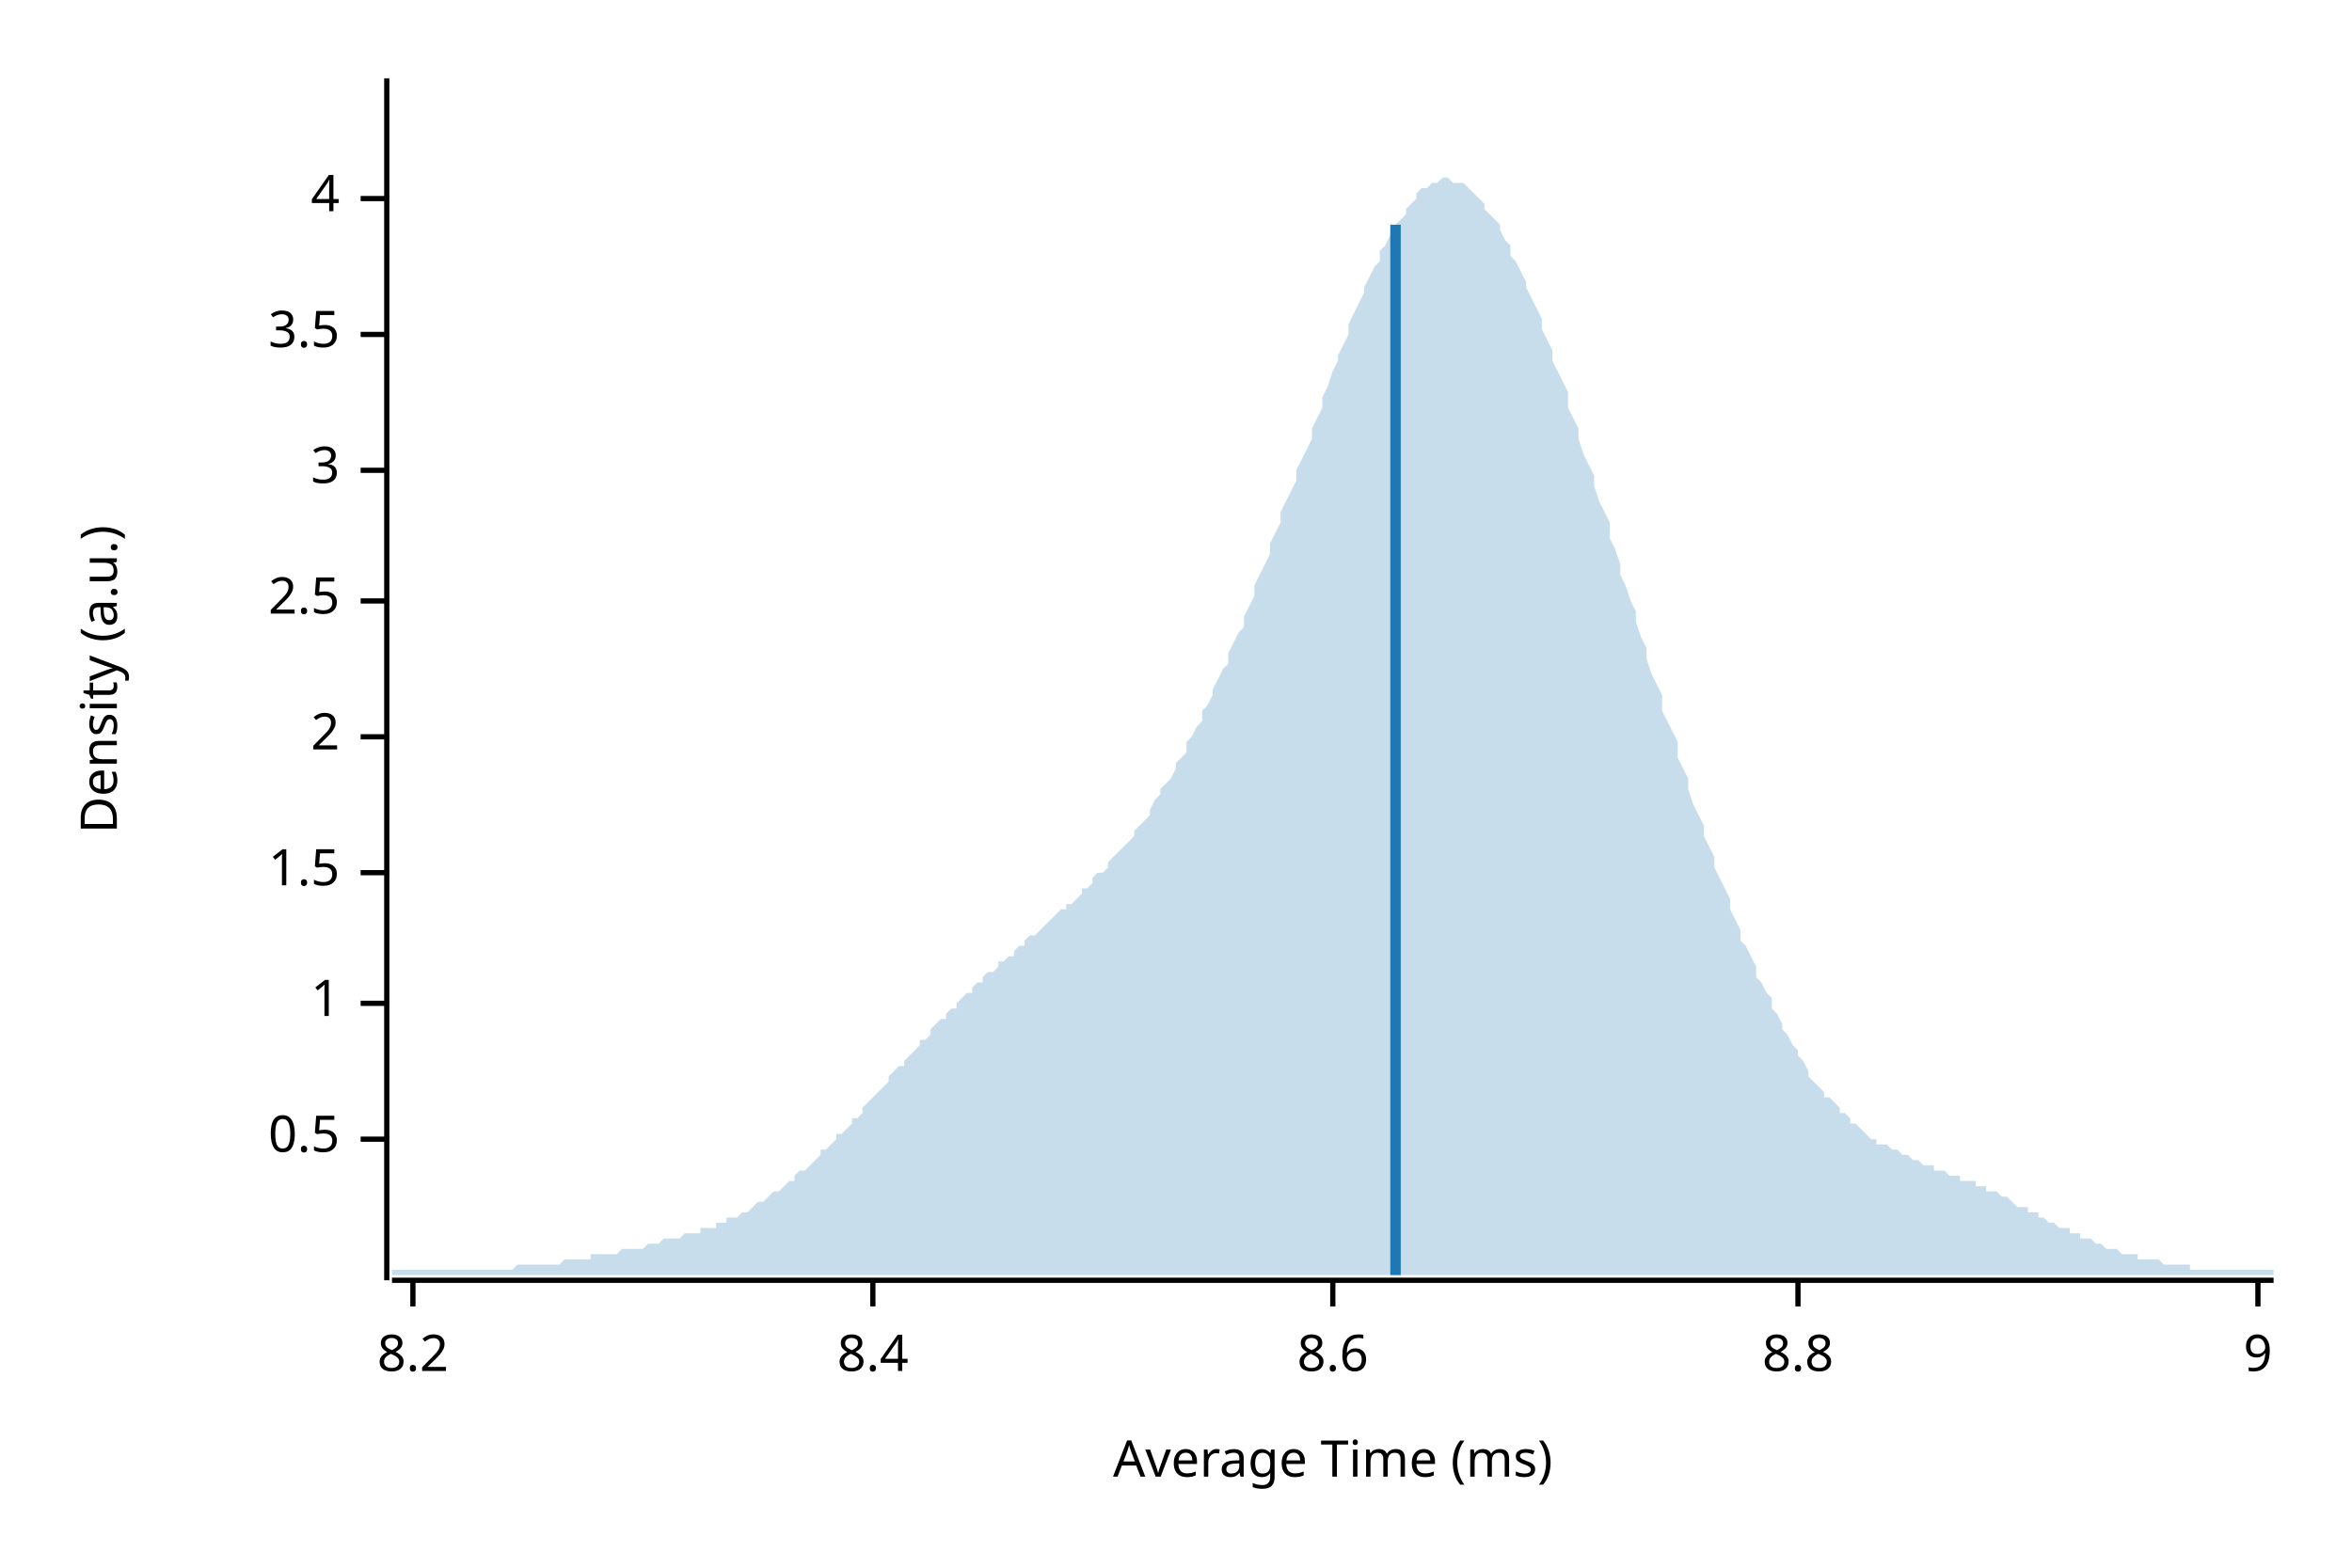
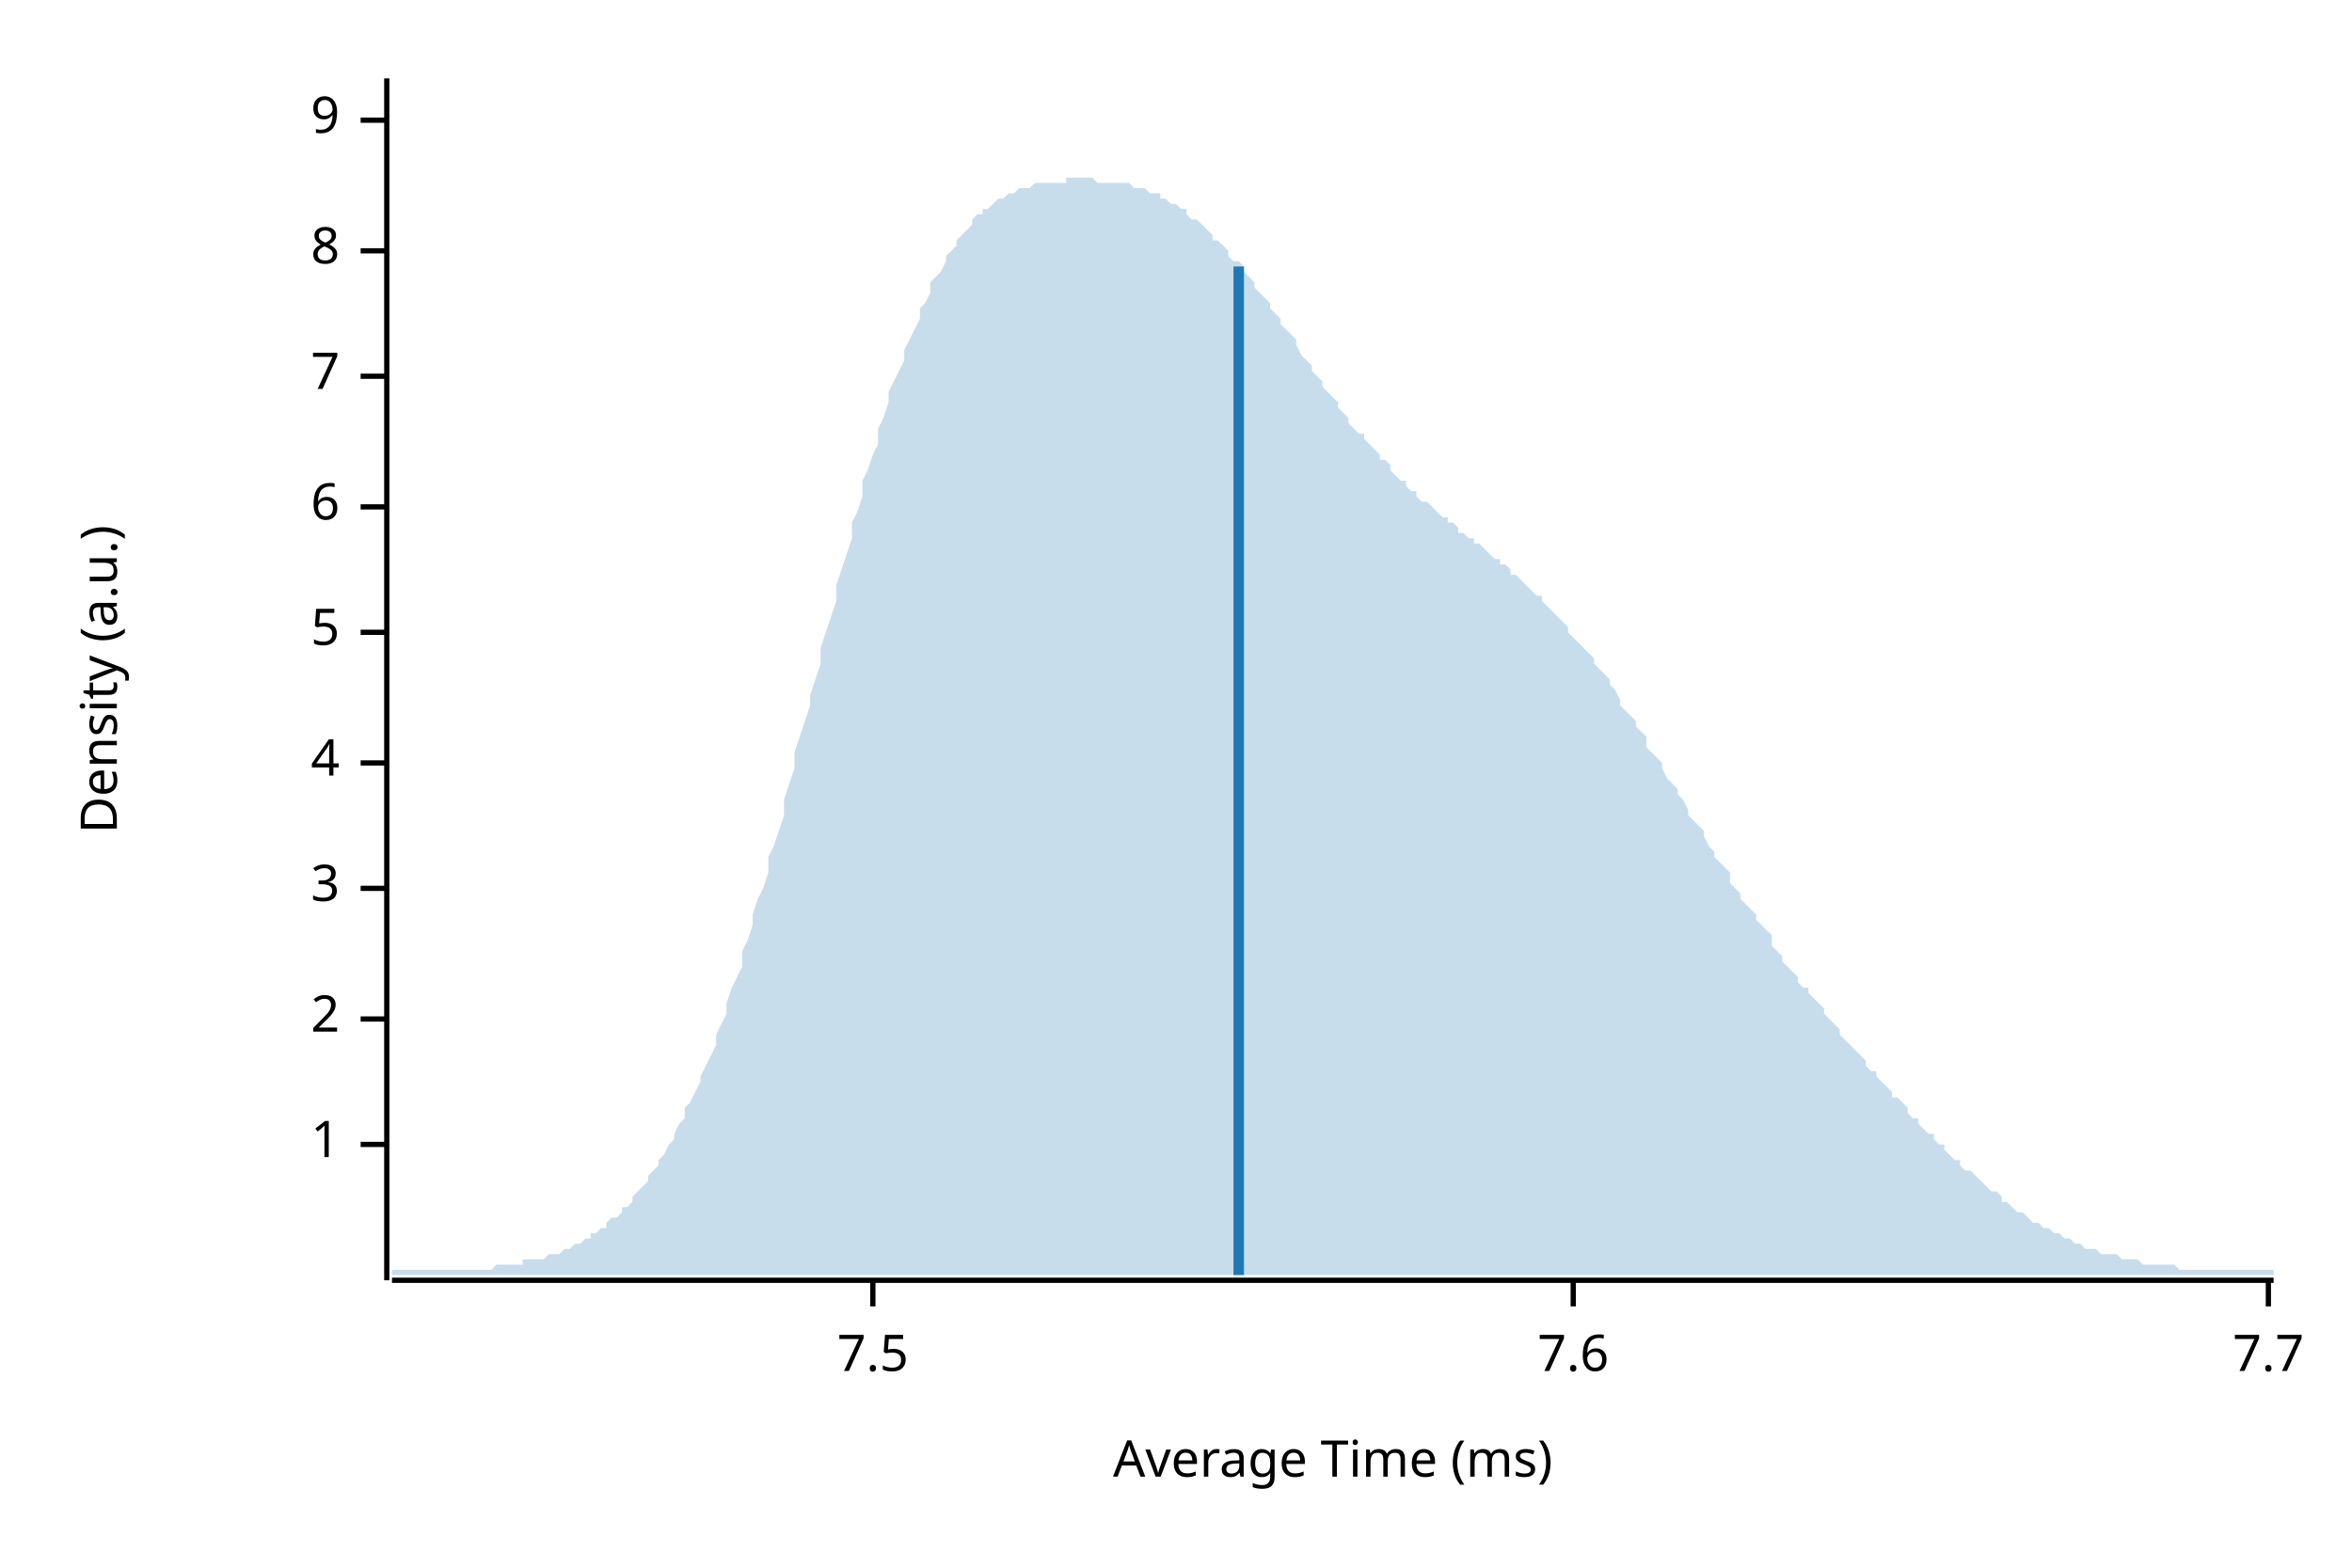
<svg xmlns="http://www.w3.org/2000/svg" width="450" height="300" viewBox="0 0 450 300">
  <text x="15" y="130" dy="0.76em" text-anchor="middle" font-family="sans-serif" font-size="9.677" opacity="1" fill="#000000" transform="rotate(270, 15, 130)">
Density (a.u.)
</text>
  <text x="255" y="285" dy="-0.5ex" text-anchor="middle" font-family="sans-serif" font-size="9.677" opacity="1" fill="#000000">
Average Time (ms)
</text>
  <polyline fill="none" opacity="1" stroke="#000000" stroke-width="1" points="74,15 74,245 " />
-   <text x="65" y="218" dy="0.5ex" text-anchor="end" font-family="sans-serif" font-size="9.677" opacity="1" fill="#000000">
- 0.5
- </text>
-   <polyline fill="none" opacity="1" stroke="#000000" stroke-width="1" points="69,218 74,218 " />
-   <text x="65" y="192" dy="0.5ex" text-anchor="end" font-family="sans-serif" font-size="9.677" opacity="1" fill="#000000">
+   <text x="65" y="219" dy="0.5ex" text-anchor="end" font-family="sans-serif" font-size="9.677" opacity="1" fill="#000000">
1
</text>
-   <polyline fill="none" opacity="1" stroke="#000000" stroke-width="1" points="69,192 74,192 " />
-   <text x="65" y="167" dy="0.5ex" text-anchor="end" font-family="sans-serif" font-size="9.677" opacity="1" fill="#000000">
- 1.5
- </text>
-   <polyline fill="none" opacity="1" stroke="#000000" stroke-width="1" points="69,167 74,167 " />
-   <text x="65" y="141" dy="0.5ex" text-anchor="end" font-family="sans-serif" font-size="9.677" opacity="1" fill="#000000">
+   <polyline fill="none" opacity="1" stroke="#000000" stroke-width="1" points="69,219 74,219 " />
+   <text x="65" y="195" dy="0.5ex" text-anchor="end" font-family="sans-serif" font-size="9.677" opacity="1" fill="#000000">
2
</text>
-   <polyline fill="none" opacity="1" stroke="#000000" stroke-width="1" points="69,141 74,141 " />
-   <text x="65" y="115" dy="0.5ex" text-anchor="end" font-family="sans-serif" font-size="9.677" opacity="1" fill="#000000">
- 2.5
- </text>
-   <polyline fill="none" opacity="1" stroke="#000000" stroke-width="1" points="69,115 74,115 " />
-   <text x="65" y="90" dy="0.5ex" text-anchor="end" font-family="sans-serif" font-size="9.677" opacity="1" fill="#000000">
+   <polyline fill="none" opacity="1" stroke="#000000" stroke-width="1" points="69,195 74,195 " />
+   <text x="65" y="170" dy="0.5ex" text-anchor="end" font-family="sans-serif" font-size="9.677" opacity="1" fill="#000000">
3
</text>
-   <polyline fill="none" opacity="1" stroke="#000000" stroke-width="1" points="69,90 74,90 " />
-   <text x="65" y="64" dy="0.5ex" text-anchor="end" font-family="sans-serif" font-size="9.677" opacity="1" fill="#000000">
- 3.5
- </text>
-   <polyline fill="none" opacity="1" stroke="#000000" stroke-width="1" points="69,64 74,64 " />
-   <text x="65" y="38" dy="0.5ex" text-anchor="end" font-family="sans-serif" font-size="9.677" opacity="1" fill="#000000">
+   <polyline fill="none" opacity="1" stroke="#000000" stroke-width="1" points="69,170 74,170 " />
+   <text x="65" y="146" dy="0.5ex" text-anchor="end" font-family="sans-serif" font-size="9.677" opacity="1" fill="#000000">
4
</text>
-   <polyline fill="none" opacity="1" stroke="#000000" stroke-width="1" points="69,38 74,38 " />
+   <polyline fill="none" opacity="1" stroke="#000000" stroke-width="1" points="69,146 74,146 " />
+   <text x="65" y="121" dy="0.5ex" text-anchor="end" font-family="sans-serif" font-size="9.677" opacity="1" fill="#000000">
+ 5
+ </text>
+   <polyline fill="none" opacity="1" stroke="#000000" stroke-width="1" points="69,121 74,121 " />
+   <text x="65" y="97" dy="0.5ex" text-anchor="end" font-family="sans-serif" font-size="9.677" opacity="1" fill="#000000">
+ 6
+ </text>
+   <polyline fill="none" opacity="1" stroke="#000000" stroke-width="1" points="69,97 74,97 " />
+   <text x="65" y="72" dy="0.5ex" text-anchor="end" font-family="sans-serif" font-size="9.677" opacity="1" fill="#000000">
+ 7
+ </text>
+   <polyline fill="none" opacity="1" stroke="#000000" stroke-width="1" points="69,72 74,72 " />
+   <text x="65" y="48" dy="0.5ex" text-anchor="end" font-family="sans-serif" font-size="9.677" opacity="1" fill="#000000">
+ 8
+ </text>
+   <polyline fill="none" opacity="1" stroke="#000000" stroke-width="1" points="69,48 74,48 " />
+   <text x="65" y="23" dy="0.5ex" text-anchor="end" font-family="sans-serif" font-size="9.677" opacity="1" fill="#000000">
+ 9
+ </text>
+   <polyline fill="none" opacity="1" stroke="#000000" stroke-width="1" points="69,23 74,23 " />
  <polyline fill="none" opacity="1" stroke="#000000" stroke-width="1" points="75,245 435,245 " />
-   <text x="79" y="255" dy="0.76em" text-anchor="middle" font-family="sans-serif" font-size="9.677" opacity="1" fill="#000000">
- 8.2
- </text>
-   <polyline fill="none" opacity="1" stroke="#000000" stroke-width="1" points="79,245 79,250 " />
  <text x="167" y="255" dy="0.76em" text-anchor="middle" font-family="sans-serif" font-size="9.677" opacity="1" fill="#000000">
- 8.4
+ 7.5
</text>
  <polyline fill="none" opacity="1" stroke="#000000" stroke-width="1" points="167,245 167,250 " />
-   <text x="255" y="255" dy="0.76em" text-anchor="middle" font-family="sans-serif" font-size="9.677" opacity="1" fill="#000000">
- 8.6
+   <text x="301" y="255" dy="0.76em" text-anchor="middle" font-family="sans-serif" font-size="9.677" opacity="1" fill="#000000">
+ 7.6
</text>
-   <polyline fill="none" opacity="1" stroke="#000000" stroke-width="1" points="255,245 255,250 " />
-   <text x="344" y="255" dy="0.76em" text-anchor="middle" font-family="sans-serif" font-size="9.677" opacity="1" fill="#000000">
- 8.8
+   <polyline fill="none" opacity="1" stroke="#000000" stroke-width="1" points="301,245 301,250 " />
+   <text x="434" y="255" dy="0.76em" text-anchor="middle" font-family="sans-serif" font-size="9.677" opacity="1" fill="#000000">
+ 7.7
</text>
-   <polyline fill="none" opacity="1" stroke="#000000" stroke-width="1" points="344,245 344,250 " />
-   <text x="432" y="255" dy="0.76em" text-anchor="middle" font-family="sans-serif" font-size="9.677" opacity="1" fill="#000000">
- 9
- </text>
-   <polyline fill="none" opacity="1" stroke="#000000" stroke-width="1" points="432,245 432,250 " />
-   <polygon opacity="0.25" fill="#1F78B4" points="75,243 75,243 76,243 77,243 77,243 78,243 79,243 80,243 80,243 81,243 82,243 82,243 83,243 84,243 85,243 85,243 86,243 87,243 87,243 88,243 89,243 90,243 90,243 91,243 92,243 93,243 93,243 94,243 95,243 95,243 96,243 97,243 98,243 98,243 99,242 100,242 100,242 101,242 102,242 103,242 103,242 104,242 105,242 106,242 106,242 107,242 108,241 108,241 109,241 110,241 111,241 111,241 112,241 113,241 113,240 114,240 115,240 116,240 116,240 117,240 118,240 119,239 119,239 120,239 121,239 121,239 122,239 123,239 124,238 124,238 125,238 126,238 126,238 127,237 128,237 129,237 129,237 130,237 131,236 131,236 132,236 133,236 134,236 134,235 135,235 136,235 137,235 137,234 138,234 139,234 139,233 140,233 141,233 142,232 142,232 143,232 144,231 144,231 145,230 146,230 147,229 147,229 148,228 149,228 150,227 150,227 151,226 152,226 152,225 153,224 154,224 155,223 155,223 156,222 157,221 157,220 158,220 159,219 160,218 160,217 161,217 162,216 163,215 163,214 164,214 165,213 165,212 166,211 167,210 168,209 168,209 169,208 170,207 170,206 171,205 172,204 173,204 173,203 174,202 175,201 176,200 176,199 177,199 178,198 178,197 179,196 180,195 181,195 181,194 182,193 183,193 183,192 184,191 185,190 186,190 186,189 187,188 188,188 188,187 189,186 190,186 191,185 191,184 192,184 193,183 194,183 194,182 195,181 196,181 196,180 197,179 198,179 199,178 199,178 200,177 201,176 201,176 202,175 203,174 204,174 204,173 205,173 206,172 207,171 207,170 208,170 209,169 209,168 210,167 211,167 212,166 212,165 213,164 214,163 214,163 215,162 216,161 217,160 217,159 218,158 219,157 220,156 220,155 221,153 222,152 222,151 223,150 224,149 225,147 225,146 226,145 227,144 227,142 228,141 229,139 230,138 230,136 231,135 232,133 232,132 233,130 234,128 235,127 235,125 236,123 237,121 238,120 238,118 239,116 240,114 240,112 241,110 242,108 243,106 243,104 244,102 245,100 245,98 246,96 247,94 248,92 248,90 249,88 250,86 251,84 251,82 252,80 253,78 253,76 254,74 255,71 256,69 256,68 257,66 258,64 258,62 259,60 260,58 261,56 261,55 262,53 263,51 264,50 264,48 265,47 266,45 266,44 267,43 268,42 269,41 269,40 270,39 271,38 271,37 272,36 273,36 274,35 274,35 275,35 276,34 277,34 277,34 278,35 279,35 279,35 280,35 281,36 282,37 282,37 283,38 284,39 284,40 285,41 286,42 287,43 287,44 288,46 289,47 289,49 290,50 291,52 292,54 292,55 293,57 294,59 295,61 295,63 296,65 297,67 297,69 298,71 299,73 300,75 300,78 301,80 302,82 302,84 303,87 304,89 305,91 305,93 306,96 307,98 308,100 308,103 309,105 310,108 310,110 311,112 312,115 313,117 313,119 314,122 315,124 315,126 316,129 317,131 318,133 318,136 319,138 320,140 321,142 321,145 322,147 323,149 323,151 324,154 325,156 326,158 326,160 327,162 328,164 328,166 329,168 330,170 331,172 331,174 332,176 333,178 333,180 334,181 335,183 336,185 336,187 337,188 338,190 339,191 339,193 340,194 341,196 341,197 342,198 343,200 344,201 344,202 345,203 346,205 346,206 347,207 348,208 349,209 349,210 350,210 351,211 352,212 352,213 353,213 354,214 354,215 355,215 356,216 357,217 357,217 358,218 359,218 359,219 360,219 361,219 362,220 362,220 363,220 364,221 365,221 365,221 366,222 367,222 367,222 368,223 369,223 370,223 370,224 371,224 372,224 372,224 373,225 374,225 375,225 375,226 376,226 377,226 378,226 378,227 379,227 380,227 380,228 381,228 382,228 383,229 383,229 384,229 385,230 385,230 386,231 387,231 388,231 388,232 389,232 390,232 390,233 391,233 392,234 393,234 393,234 394,235 395,235 396,235 396,236 397,236 398,236 398,237 399,237 400,237 401,238 401,238 402,238 403,239 403,239 404,239 405,239 406,240 406,240 407,240 408,240 409,240 409,241 410,241 411,241 411,241 412,241 413,241 414,242 414,242 415,242 416,242 416,242 417,242 418,242 419,242 419,243 420,243 421,243 422,243 422,243 423,243 424,243 424,243 425,243 426,243 427,243 427,243 428,243 429,243 429,243 430,243 431,243 432,243 432,243 433,243 434,243 435,243 435,244 75,244 " />
-   <polyline fill="none" opacity="1" stroke="#1F78B4" stroke-width="2" points="267,244 267,43 " />
+   <polyline fill="none" opacity="1" stroke="#000000" stroke-width="1" points="434,245 434,250 " />
+   <polygon opacity="0.25" fill="#1F78B4" points="75,243 75,243 76,243 77,243 77,243 78,243 79,243 80,243 80,243 81,243 82,243 82,243 83,243 84,243 85,243 85,243 86,243 87,243 87,243 88,243 89,243 90,243 90,243 91,243 92,243 93,243 93,243 94,243 95,242 95,242 96,242 97,242 98,242 98,242 99,242 100,242 100,241 101,241 102,241 103,241 103,241 104,241 105,240 106,240 106,240 107,240 108,239 108,239 109,239 110,238 111,238 111,238 112,237 113,237 113,236 114,236 115,235 116,235 116,234 117,233 118,233 119,232 119,231 120,231 121,230 121,229 122,228 123,227 124,226 124,225 125,224 126,223 126,222 127,221 128,219 129,218 129,217 130,215 131,214 131,212 132,211 133,209 134,207 134,206 135,204 136,202 137,200 137,198 138,196 139,194 139,192 140,189 141,187 142,185 142,182 143,180 144,177 144,175 145,172 146,170 147,167 147,164 148,162 149,159 150,156 150,153 151,150 152,147 152,144 153,141 154,138 155,135 155,133 156,130 157,127 157,124 158,121 159,118 160,115 160,112 161,109 162,106 163,103 163,100 164,98 165,95 165,92 166,90 167,87 168,85 168,82 169,80 170,77 170,75 171,73 172,71 173,69 173,67 174,65 175,63 176,61 176,59 177,58 178,56 178,54 179,53 180,52 181,50 181,49 182,48 183,47 183,46 184,45 185,44 186,43 186,42 187,41 188,41 188,40 189,40 190,39 191,38 191,38 192,38 193,37 194,37 194,37 195,36 196,36 196,36 197,36 198,35 199,35 199,35 200,35 201,35 201,35 202,35 203,35 204,35 204,34 205,34 206,34 207,34 207,34 208,34 209,34 209,34 210,35 211,35 212,35 212,35 213,35 214,35 214,35 215,35 216,35 217,36 217,36 218,36 219,36 220,37 220,37 221,37 222,37 222,38 223,38 224,39 225,39 225,39 226,40 227,40 227,41 228,42 229,42 230,43 230,43 231,44 232,45 232,46 233,46 234,47 235,48 235,49 236,50 237,50 238,51 238,52 239,53 240,54 240,55 241,56 242,57 243,58 243,59 244,60 245,61 245,62 246,63 247,64 248,65 248,66 249,68 250,69 251,70 251,71 252,72 253,73 253,74 254,75 255,76 256,77 256,78 257,79 258,80 258,81 259,82 260,83 261,83 261,84 262,85 263,86 264,87 264,88 265,88 266,89 266,90 267,91 268,92 269,92 269,93 270,94 271,94 271,95 272,96 273,96 274,97 274,97 275,98 276,99 277,99 277,100 278,100 279,101 279,102 280,102 281,103 282,103 282,104 283,104 284,105 284,105 285,106 286,107 287,107 287,108 288,108 289,109 289,110 290,110 291,111 292,112 292,112 293,113 294,114 295,114 295,115 296,116 297,117 297,117 298,118 299,119 300,120 300,121 301,122 302,123 302,123 303,124 304,125 305,126 305,127 306,128 307,129 308,130 308,131 309,132 310,134 310,135 311,136 312,137 313,138 313,139 314,140 315,141 315,143 316,144 317,145 318,146 318,147 319,149 320,150 321,151 321,152 322,153 323,155 323,156 324,157 325,158 326,159 326,160 327,162 328,163 328,164 329,165 330,166 331,167 331,169 332,170 333,171 333,172 334,173 335,174 336,175 336,176 337,177 338,178 339,179 339,181 340,182 341,183 341,184 342,185 343,186 344,187 344,188 345,189 346,189 346,190 347,191 348,192 349,193 349,194 350,195 351,196 352,197 352,198 353,199 354,200 354,200 355,201 356,202 357,203 357,204 358,205 359,205 359,206 360,207 361,208 362,209 362,210 363,210 364,211 365,212 365,213 366,214 367,214 367,215 368,216 369,217 370,217 370,218 371,219 372,219 372,220 373,221 374,222 375,222 375,223 376,224 377,224 378,225 378,225 379,226 380,227 380,227 381,228 382,228 383,229 383,230 384,230 385,231 385,231 386,232 387,232 388,233 388,233 389,234 390,234 390,234 391,235 392,235 393,236 393,236 394,236 395,237 396,237 396,237 397,238 398,238 398,238 399,239 400,239 401,239 401,239 402,240 403,240 403,240 404,240 405,240 406,241 406,241 407,241 408,241 409,241 409,241 410,242 411,242 411,242 412,242 413,242 414,242 414,242 415,242 416,242 416,242 417,243 418,243 419,243 419,243 420,243 421,243 422,243 422,243 423,243 424,243 424,243 425,243 426,243 427,243 427,243 428,243 429,243 429,243 430,243 431,243 432,243 432,243 433,243 434,243 435,243 435,244 75,244 " />
+   <polyline fill="none" opacity="1" stroke="#1F78B4" stroke-width="2" points="237,244 237,51 " />
</svg>
